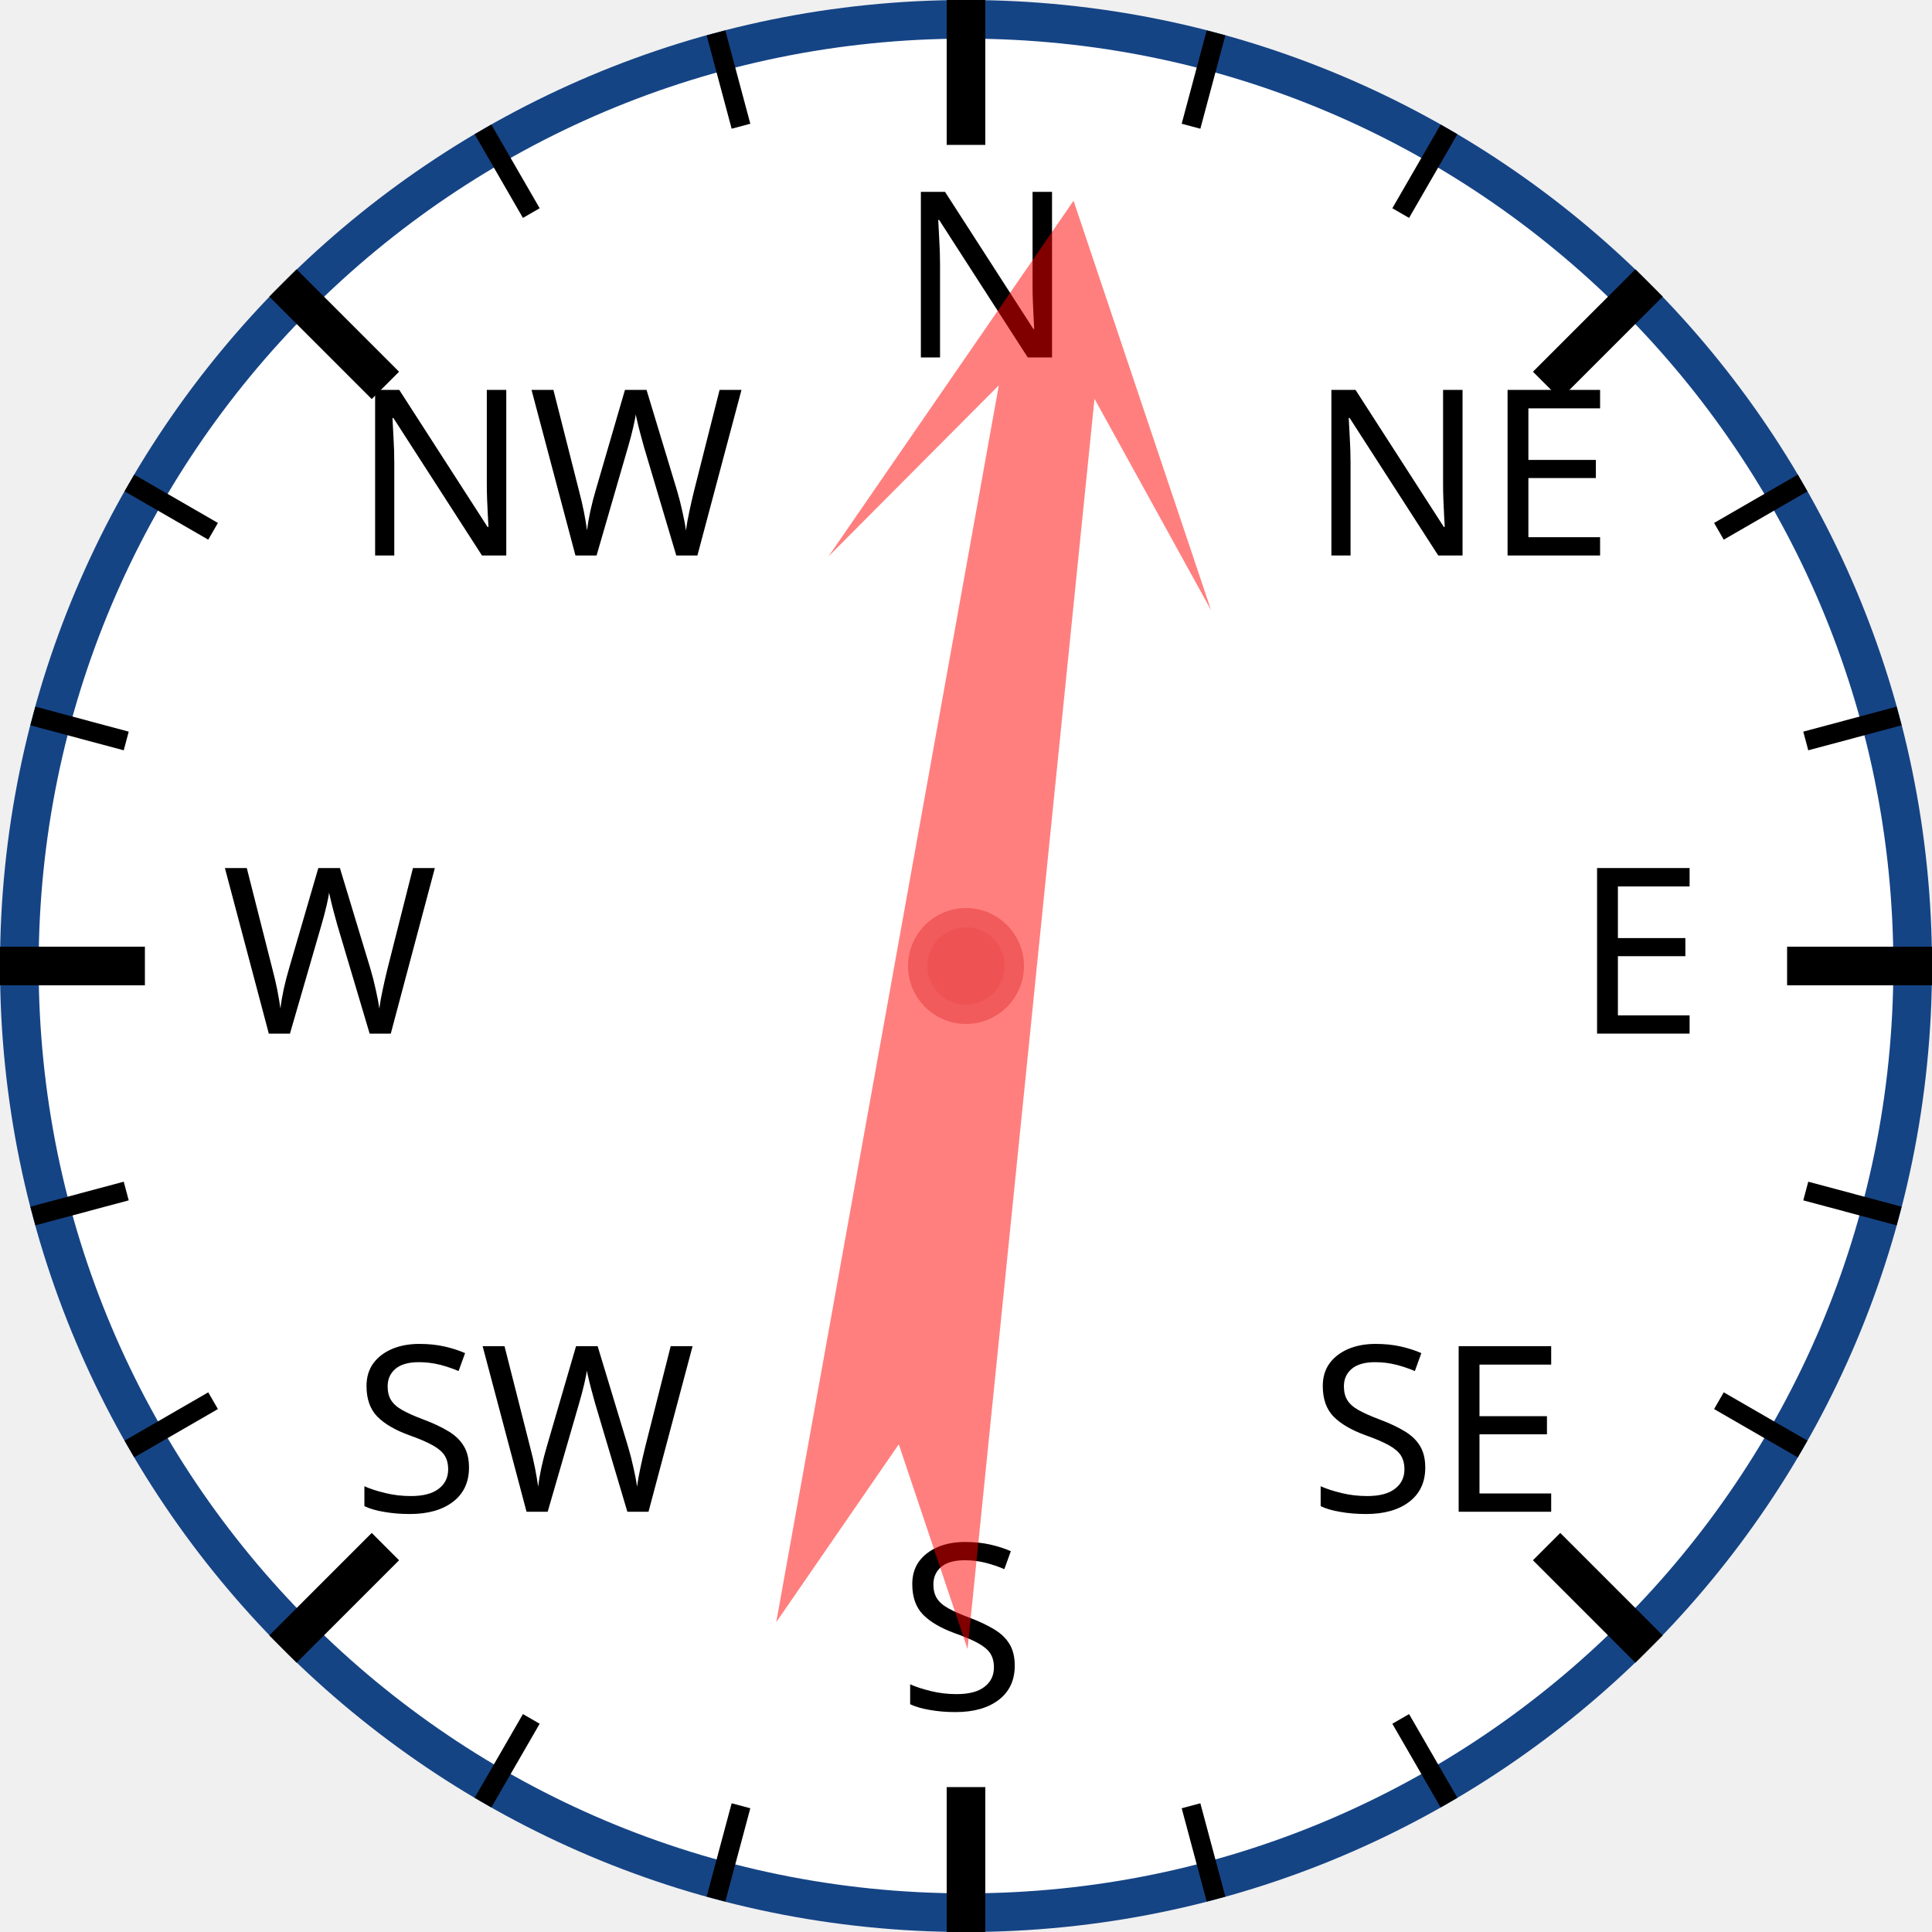
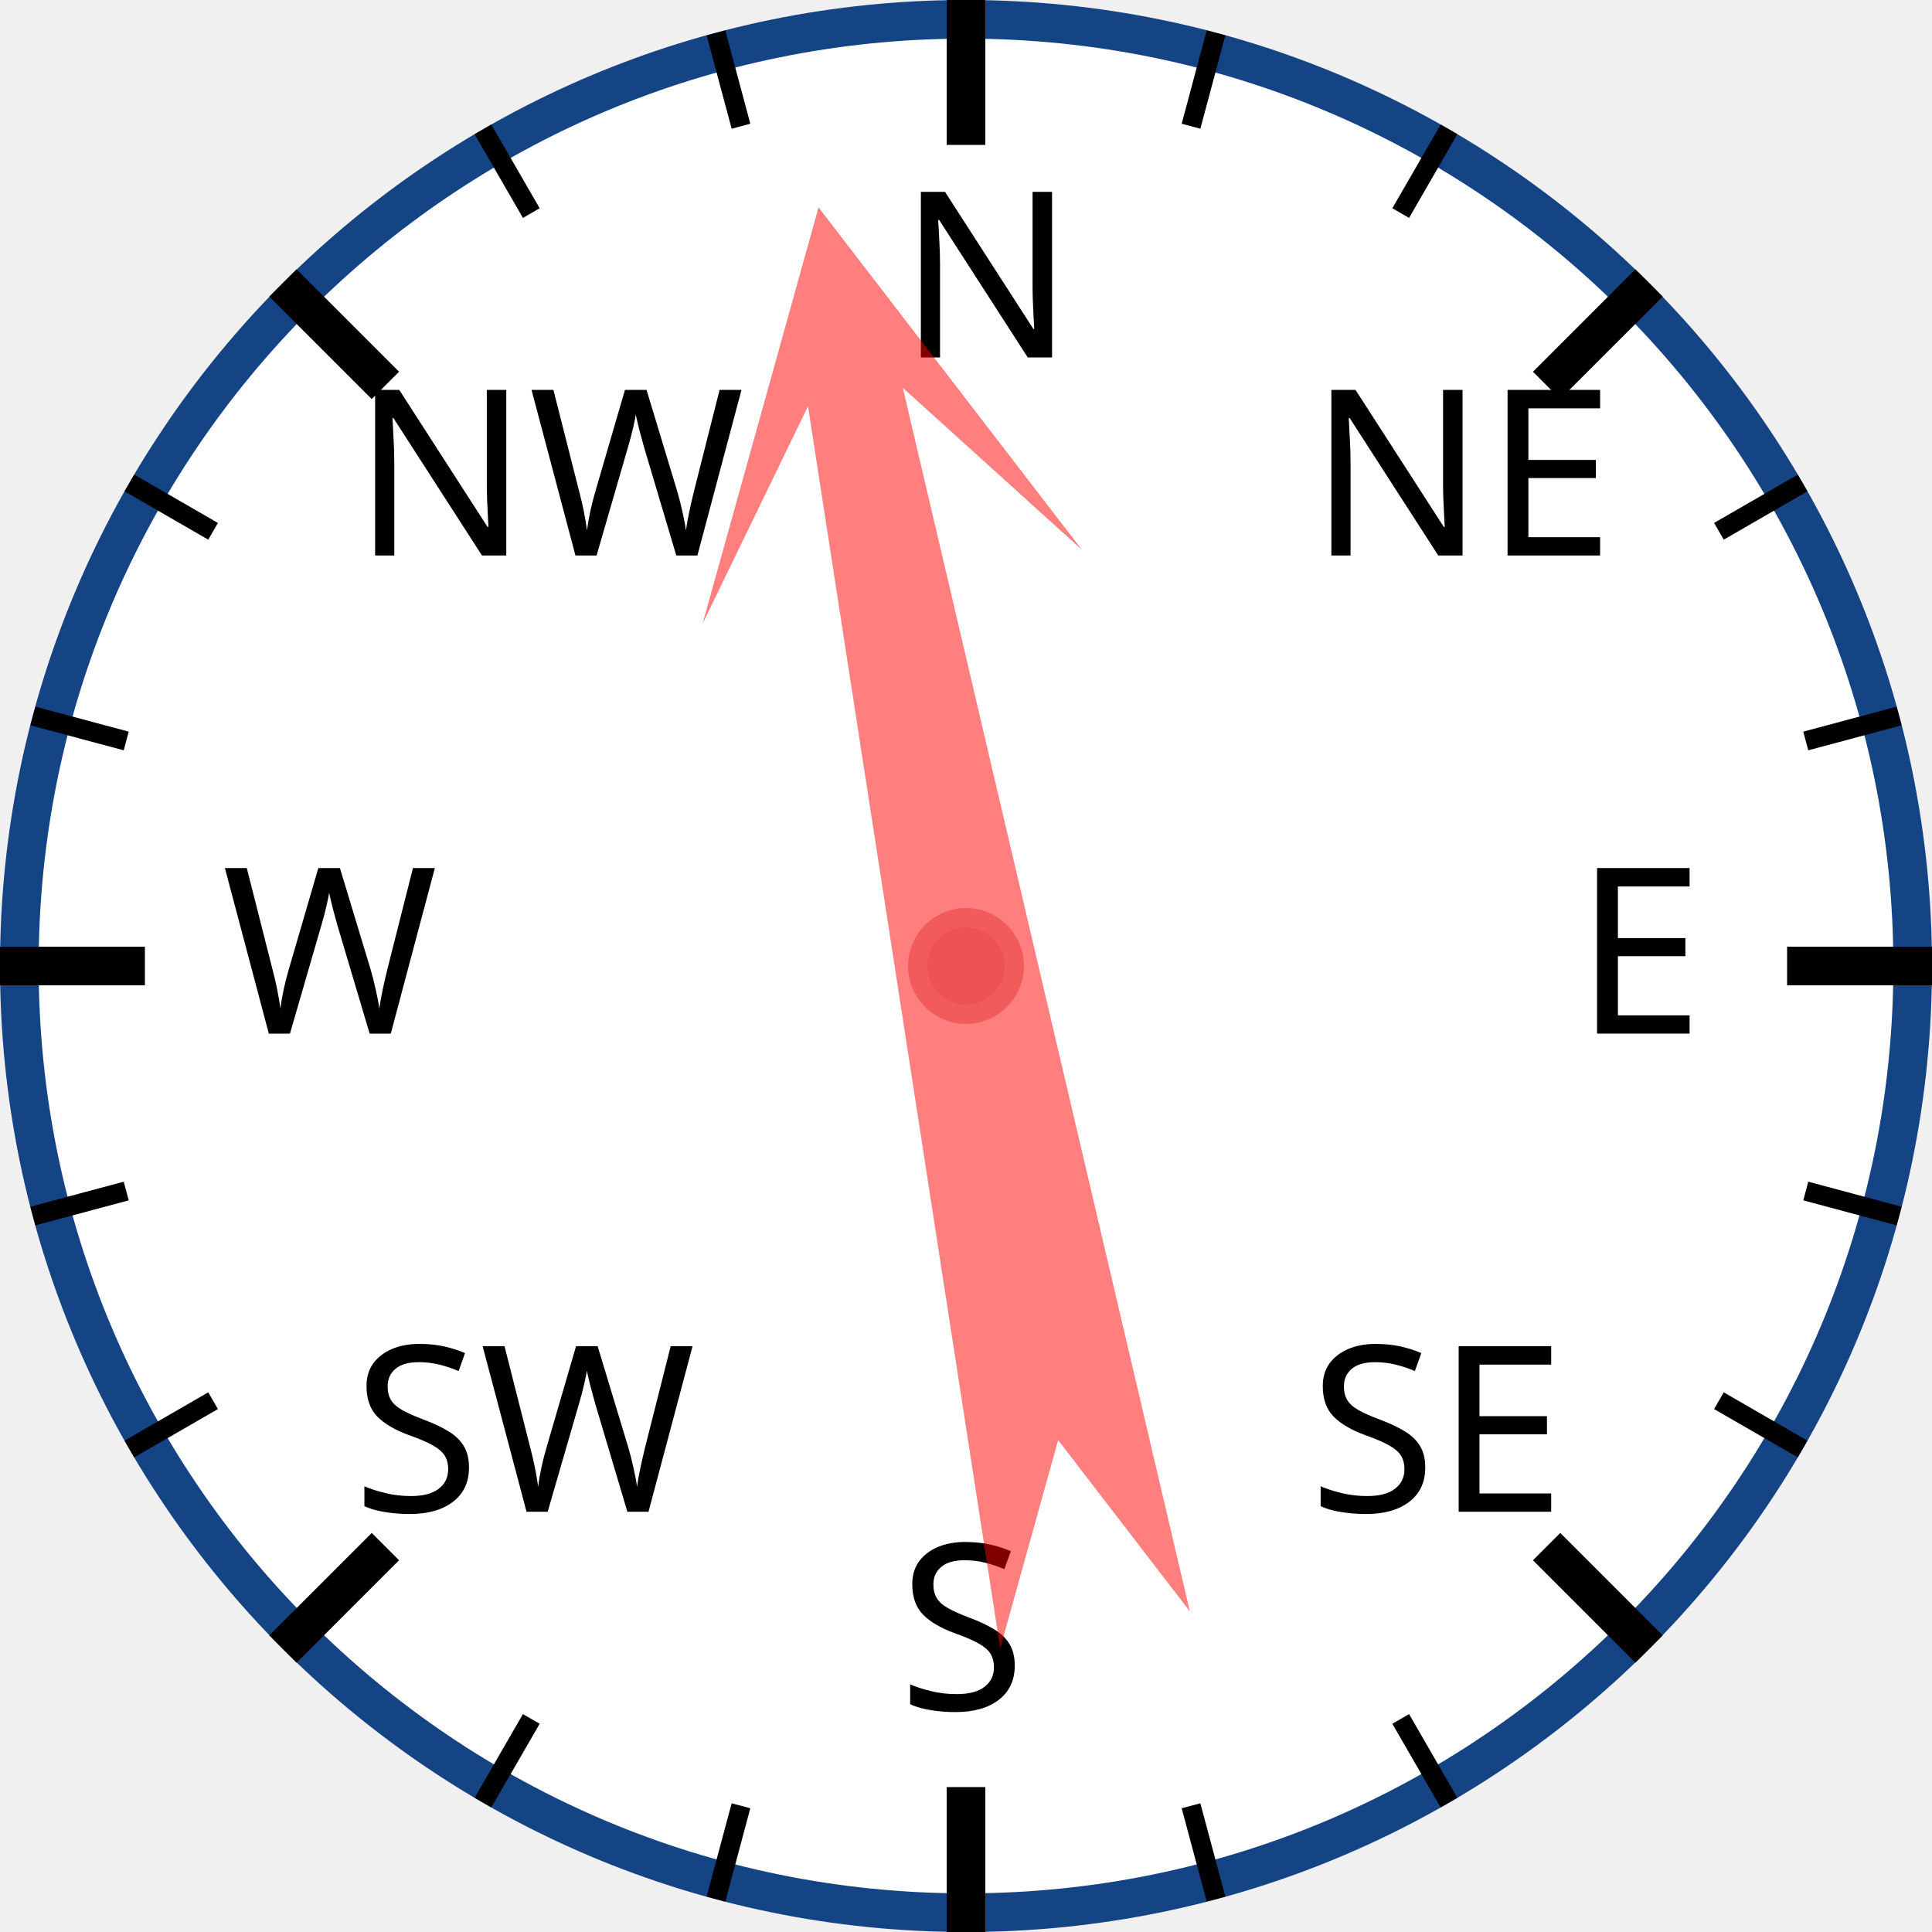
<svg xmlns="http://www.w3.org/2000/svg" width="120px" height="120px" viewBox="0 0 200 200">
  <circle cx="100" cy="100" r="98" style="fill: white; stroke: #154485; stroke-width: 4;" />
  <text x="93.0" y="37.0" style="font-family: sans-serif; font-size: 18pt;">N</text>
  <line x1="100.0" y1="0.0" x2="100.0" y2="15.0" style="stroke: black; stroke-width: 4;" />
  <line x1="74.118" y1="3.407" x2="76.706" y2="13.067" style="stroke: black; stroke-width: 2;" />
  <line x1="50" y1="13.397" x2="55" y2="22.058" style="stroke: black; stroke-width: 2;" />
  <text x="36.503" y="57.503" style="font-family: sans-serif; font-size: 18pt;">NW</text>
  <line x1="29.289" y1="29.289" x2="39.896" y2="39.896" style="stroke: black; stroke-width: 4;" />
  <line x1="13.397" y1="50" x2="22.058" y2="55" style="stroke: black; stroke-width: 2;" />
  <line x1="3.407" y1="74.118" x2="13.067" y2="76.706" style="stroke: black; stroke-width: 2;" />
  <text x="23.0" y="107.0" style="font-family: sans-serif; font-size: 18pt;">W</text>
  <line x1="0.0" y1="100.0" x2="15.0" y2="100.0" style="stroke: black; stroke-width: 4;" />
  <line x1="3.407" y1="125.882" x2="13.067" y2="123.294" style="stroke: black; stroke-width: 2;" />
  <line x1="13.397" y1="150" x2="22.058" y2="145" style="stroke: black; stroke-width: 2;" />
  <text x="36.503" y="156.497" style="font-family: sans-serif; font-size: 18pt;">SW</text>
  <line x1="29.289" y1="170.711" x2="39.896" y2="160.104" style="stroke: black; stroke-width: 4;" />
  <line x1="50" y1="186.603" x2="55" y2="177.942" style="stroke: black; stroke-width: 2;" />
  <line x1="74.118" y1="196.593" x2="76.706" y2="186.933" style="stroke: black; stroke-width: 2;" />
  <text x="93" y="177.0" style="font-family: sans-serif; font-size: 18pt;">S</text>
  <line x1="100" y1="200.0" x2="100" y2="185.0" style="stroke: black; stroke-width: 4;" />
  <line x1="125.882" y1="196.593" x2="123.294" y2="186.933" style="stroke: black; stroke-width: 2;" />
  <line x1="150.0" y1="186.603" x2="145.0" y2="177.942" style="stroke: black; stroke-width: 2;" />
  <text x="135.497" y="156.497" style="font-family: sans-serif; font-size: 18pt;">SE</text>
  <line x1="170.711" y1="170.711" x2="160.104" y2="160.104" style="stroke: black; stroke-width: 4;" />
  <line x1="186.603" y1="150" x2="177.942" y2="145" style="stroke: black; stroke-width: 2;" />
  <line x1="196.593" y1="125.882" x2="186.933" y2="123.294" style="stroke: black; stroke-width: 2;" />
  <text x="163.0" y="107" style="font-family: sans-serif; font-size: 18pt;">E</text>
  <line x1="200.0" y1="100" x2="185.0" y2="100" style="stroke: black; stroke-width: 4;" />
  <line x1="196.593" y1="74.118" x2="186.933" y2="76.706" style="stroke: black; stroke-width: 2;" />
  <line x1="186.603" y1="50" x2="177.942" y2="55" style="stroke: black; stroke-width: 2;" />
  <text x="135.497" y="57.503" style="font-family: sans-serif; font-size: 18pt;">NE</text>
  <line x1="170.711" y1="29.289" x2="160.104" y2="39.896" style="stroke: black; stroke-width: 4;" />
  <line x1="150" y1="13.397" x2="145" y2="22.058" style="stroke: black; stroke-width: 2;" />
  <line x1="125.882" y1="3.407" x2="123.294" y2="13.067" style="stroke: black; stroke-width: 2;" />
-   <polygon points="100 20 120 60 105 40 110 170 100 150 90 170 95 40 80 60" style="fill: red; fill-opacity: 0.5;" transform="rotate(8,100,100)" />
+   <polygon points="100 20 120 60 105 40 110 170 100 150 90 170 95 40 80 60" style="fill: red; fill-opacity: 0.5;" transform="rotate(349,100,100)" />
  <circle cx="100" cy="100" r="5" style="fill: #EE5252; stroke: #F25B5B; stroke-width: 2;" />
</svg>
